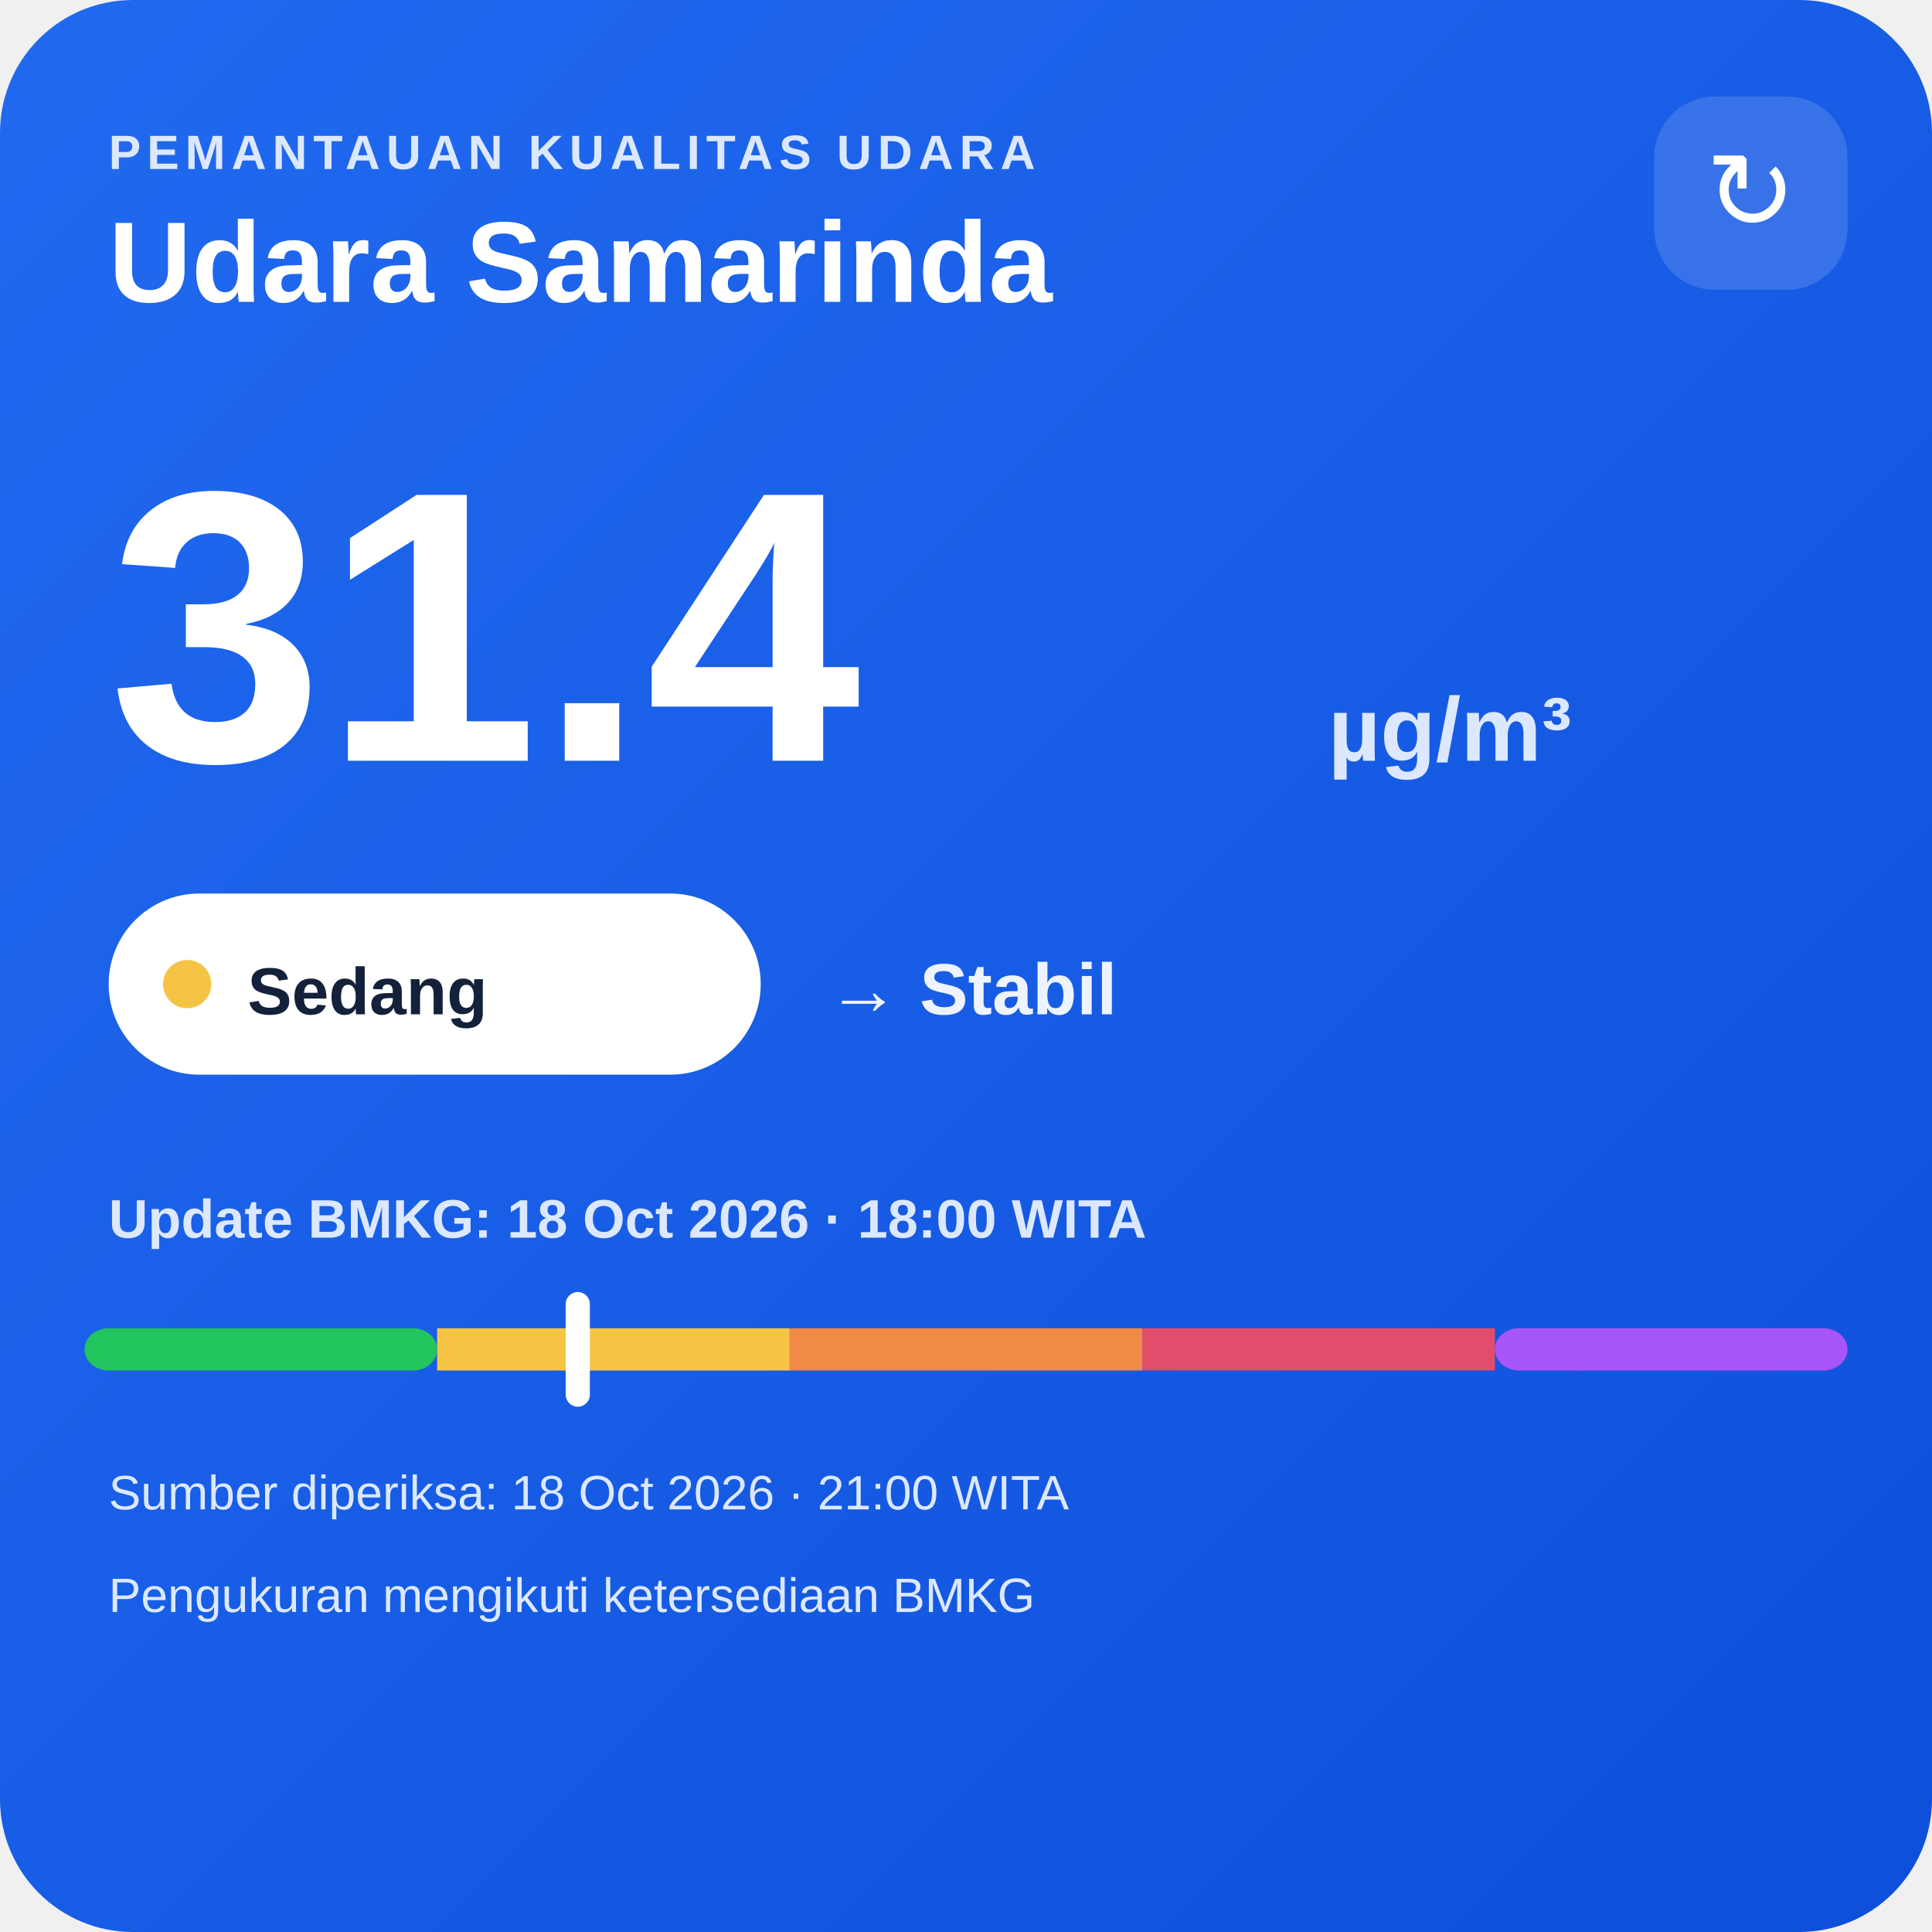
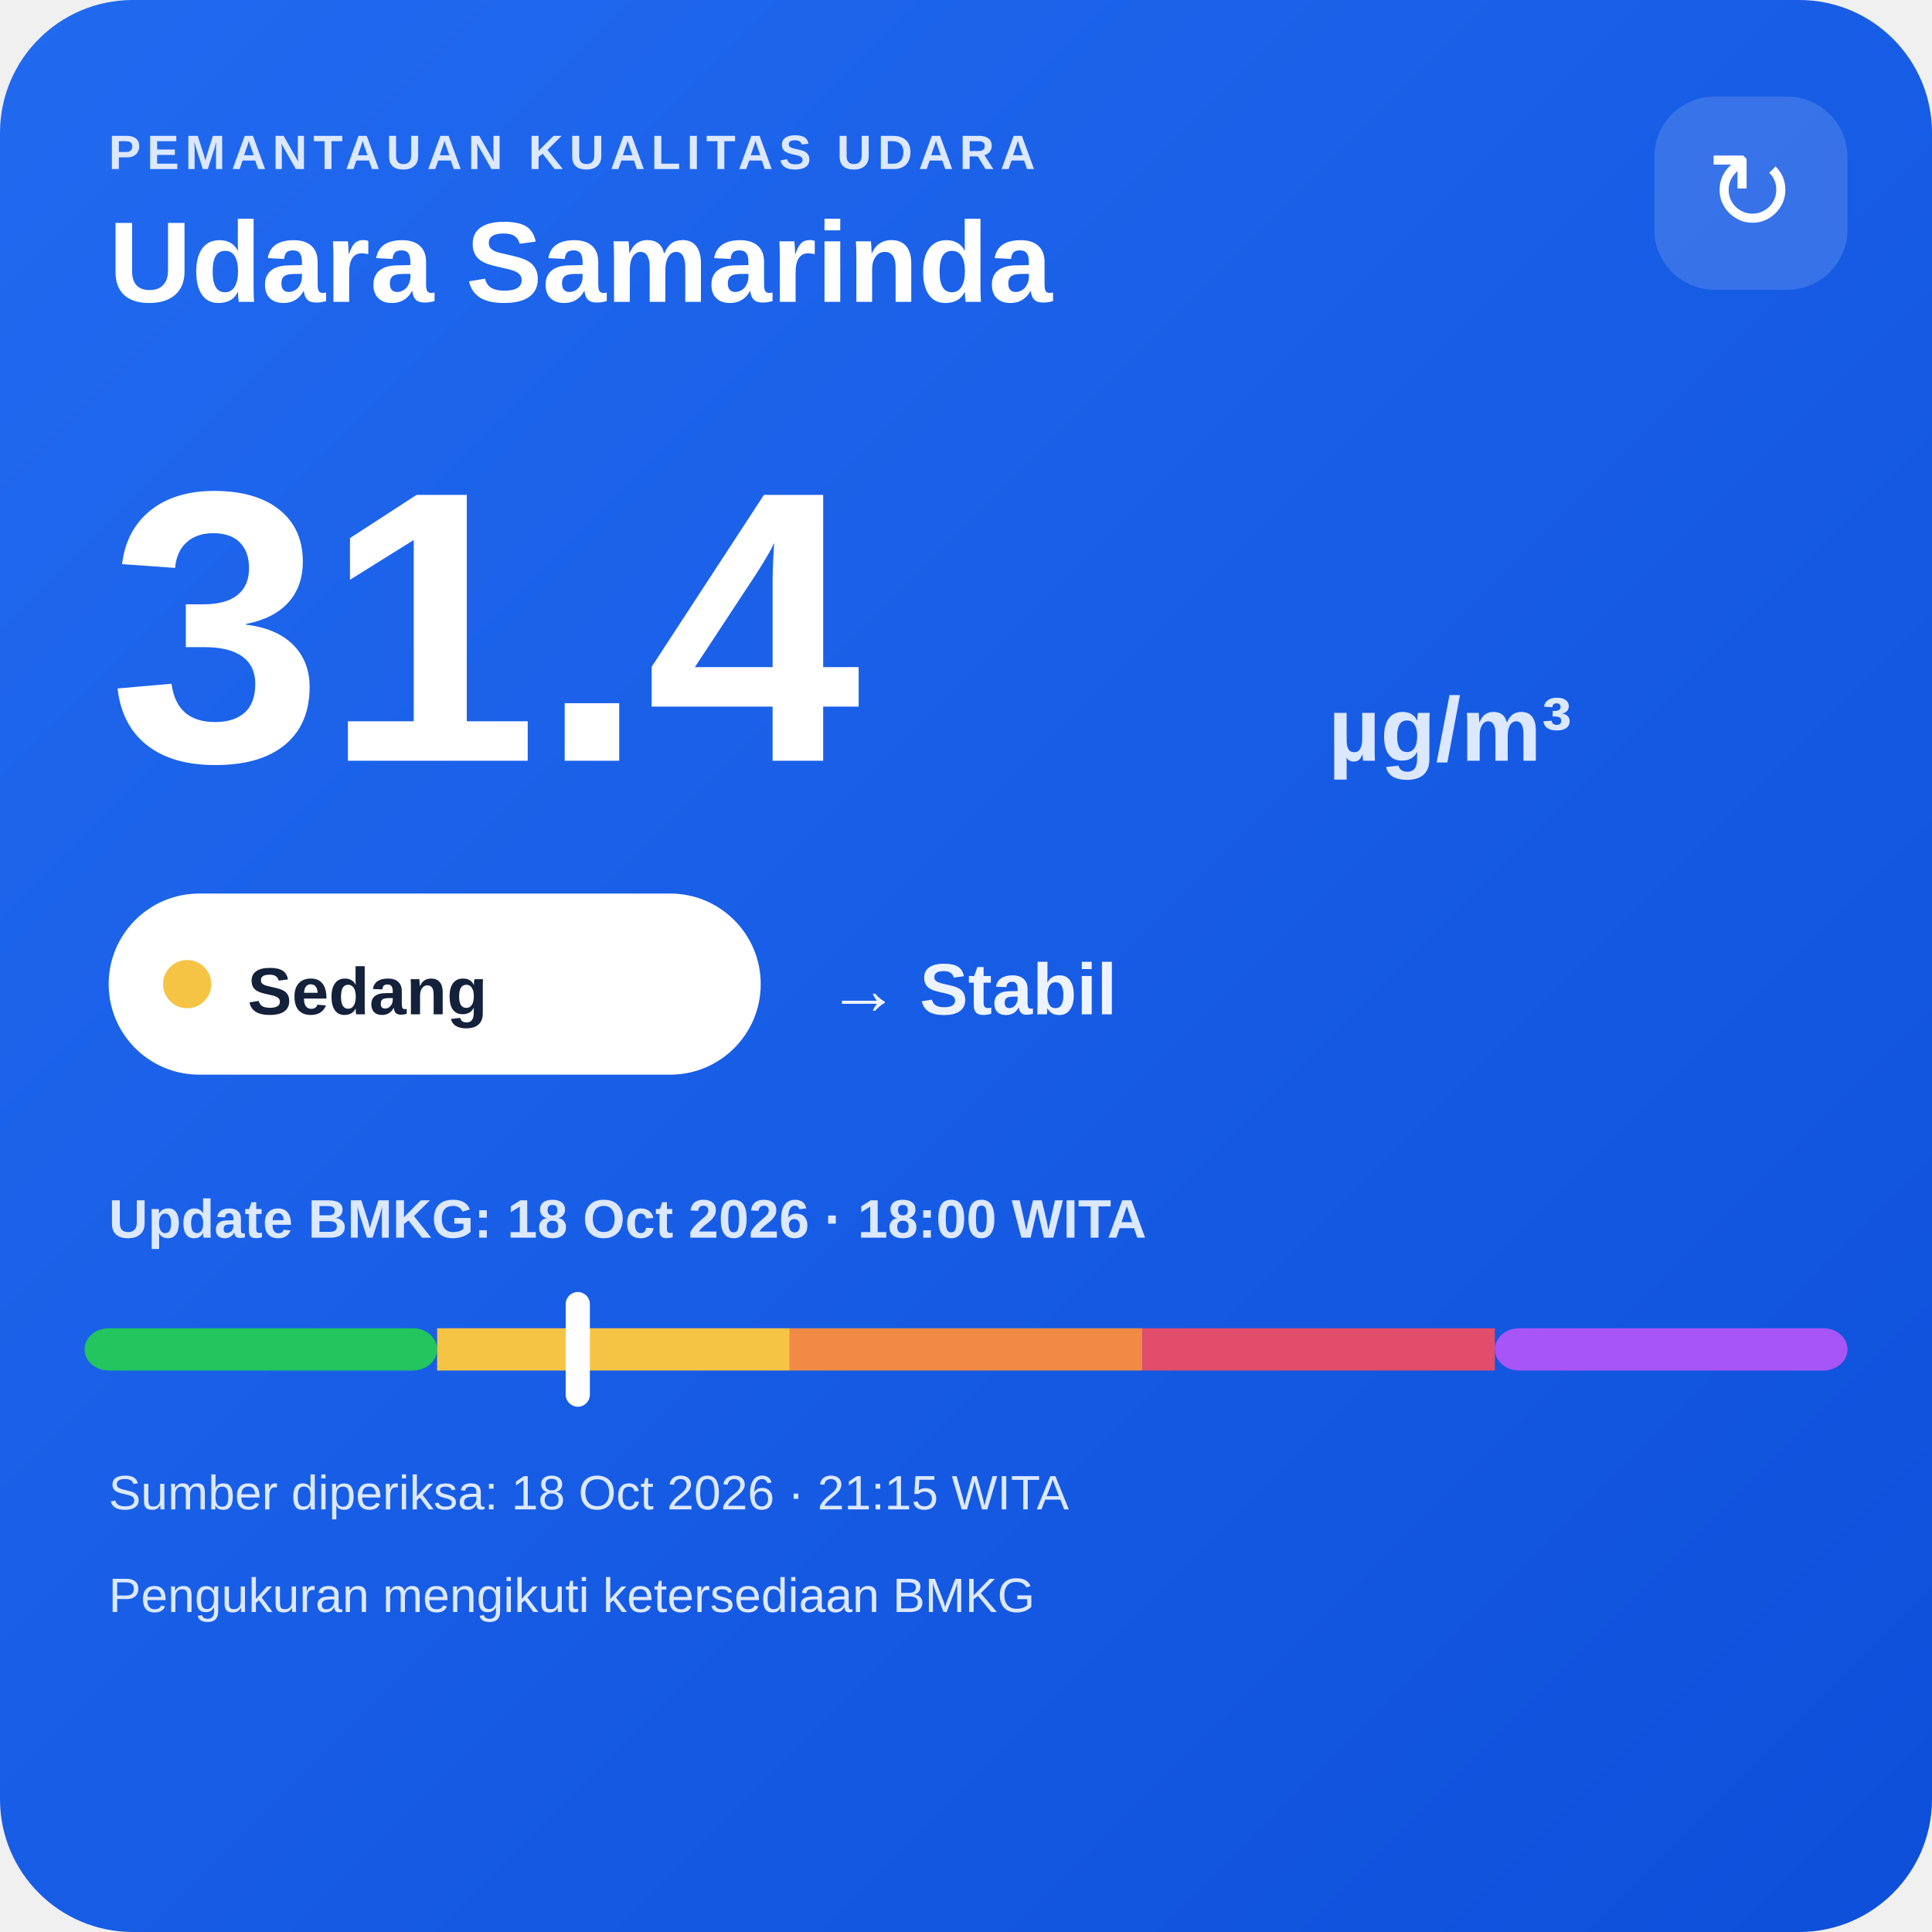
<svg xmlns="http://www.w3.org/2000/svg" width="320" height="320" viewBox="0 0 320 320">
  <defs>
    <linearGradient id="bg" x1="0" y1="0" x2="1" y2="1">
      <stop offset="0" stop-color="#216af0" />
      <stop offset="1" stop-color="#0e4fda" />
    </linearGradient>
  </defs>
  <rect width="320" height="320" rx="22" fill="url(#bg)" />
  <text x="18" y="28" fill="#dce8ff" font-family="Arial,sans-serif" font-size="8" font-weight="700" letter-spacing="1">PEMANTAUAN KUALITAS UDARA</text>
  <text x="18" y="50" fill="#ffffff" font-family="Arial,sans-serif" font-size="19" font-weight="700">Udara Samarinda</text>
  <rect x="274" y="16" width="32" height="32" rx="10" fill="#ffffff" fill-opacity=".14" />
  <text x="290" y="38" text-anchor="middle" fill="#ffffff" font-family="Arial,sans-serif" font-size="18">↻</text>
  <text x="18" y="126" fill="#ffffff" font-family="Arial,sans-serif" font-size="64" font-weight="800">31.4</text>
  <text x="220" y="126" fill="#dce8ff" font-family="Arial,sans-serif" font-size="15" font-weight="700">µg/m³</text>
  <rect x="18" y="148" width="108" height="30" rx="15" fill="#ffffff" />
  <circle cx="31" cy="163" r="4" fill="#f6c445" />
  <text x="41" y="168" fill="#13213a" font-family="Arial,sans-serif" font-size="11" font-weight="700">Sedang</text>
  <text x="137" y="168" fill="#eef4ff" font-family="Arial,sans-serif" font-size="12" font-weight="700">→ Stabil</text>
  <text x="18" y="205" fill="#dce8ff" font-family="Arial,sans-serif" font-size="9" font-weight="700">Update BMKG: 18 Oct 2026 · 18:00 WITA</text>
  <rect x="14" y="220" width="58.4" height="7" rx="4" fill="#22c55e" />
  <rect x="72.4" y="220" width="58.4" height="7" fill="#f6c445" />
  <rect x="130.8" y="220" width="58.4" height="7" fill="#f08a45" />
  <rect x="189.2" y="220" width="58.4" height="7" fill="#e24d6b" />
  <rect x="247.6" y="220" width="58.4" height="7" rx="4" fill="#a855f7" />
  <rect x="93.7" y="214" width="4" height="19" rx="2" fill="#ffffff" />
-   <text x="18" y="250" fill="#dce8ff" font-family="Arial,sans-serif" font-size="8">Sumber diperiksa: 18 Oct 2026 · 21:00 WITA</text>
+   <text x="18" y="250" fill="#dce8ff" font-family="Arial,sans-serif" font-size="8">Sumber diperiksa: 18 Oct 2026 · 21:15 WITA</text>
  <text x="18" y="267" fill="#dce8ff" font-family="Arial,sans-serif" font-size="8">Pengukuran mengikuti ketersediaan BMKG</text>
</svg>
